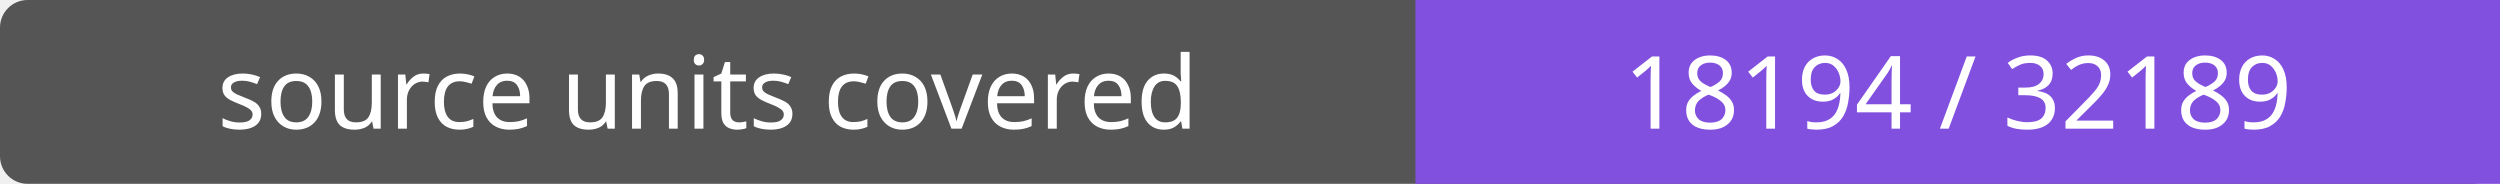
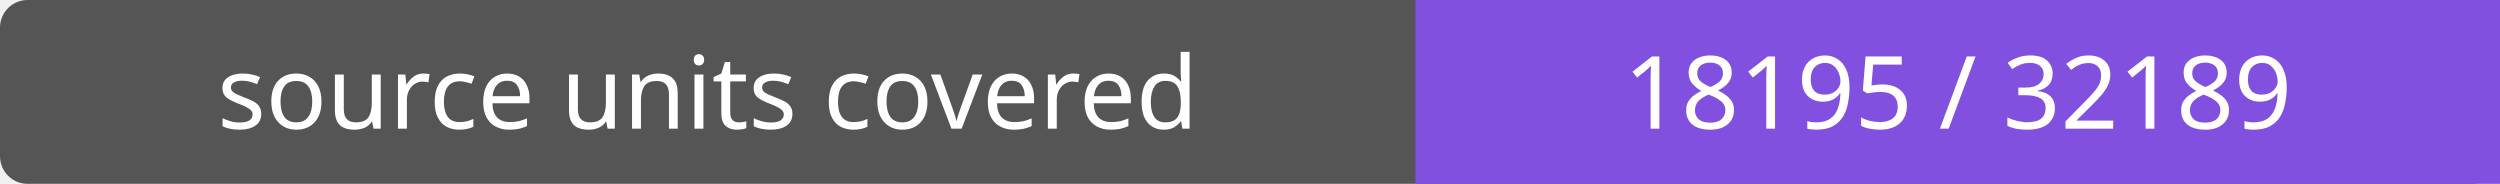
- <svg xmlns="http://www.w3.org/2000/svg" width="272" height="20" role="img" aria-label="source units covered: 18194 / 32189">
+ <svg xmlns="http://www.w3.org/2000/svg" width="272" height="20" role="img" aria-label="source units covered: 18195 / 32189">
  <rect width="272" height="20" rx="3" fill="#555" />
  <path fill="#8250df" d="M154 0h118v20H154z" />
  <g fill="#fff" text-anchor="middle" font-family="Verdana,sans-serif" font-size="11">
    <text x="77.0" y="14">source units covered</text>
-     <text x="213.0" y="14">18194 / 32189</text>
+     <text x="213.0" y="14">18195 / 32189</text>
  </g>
</svg>
